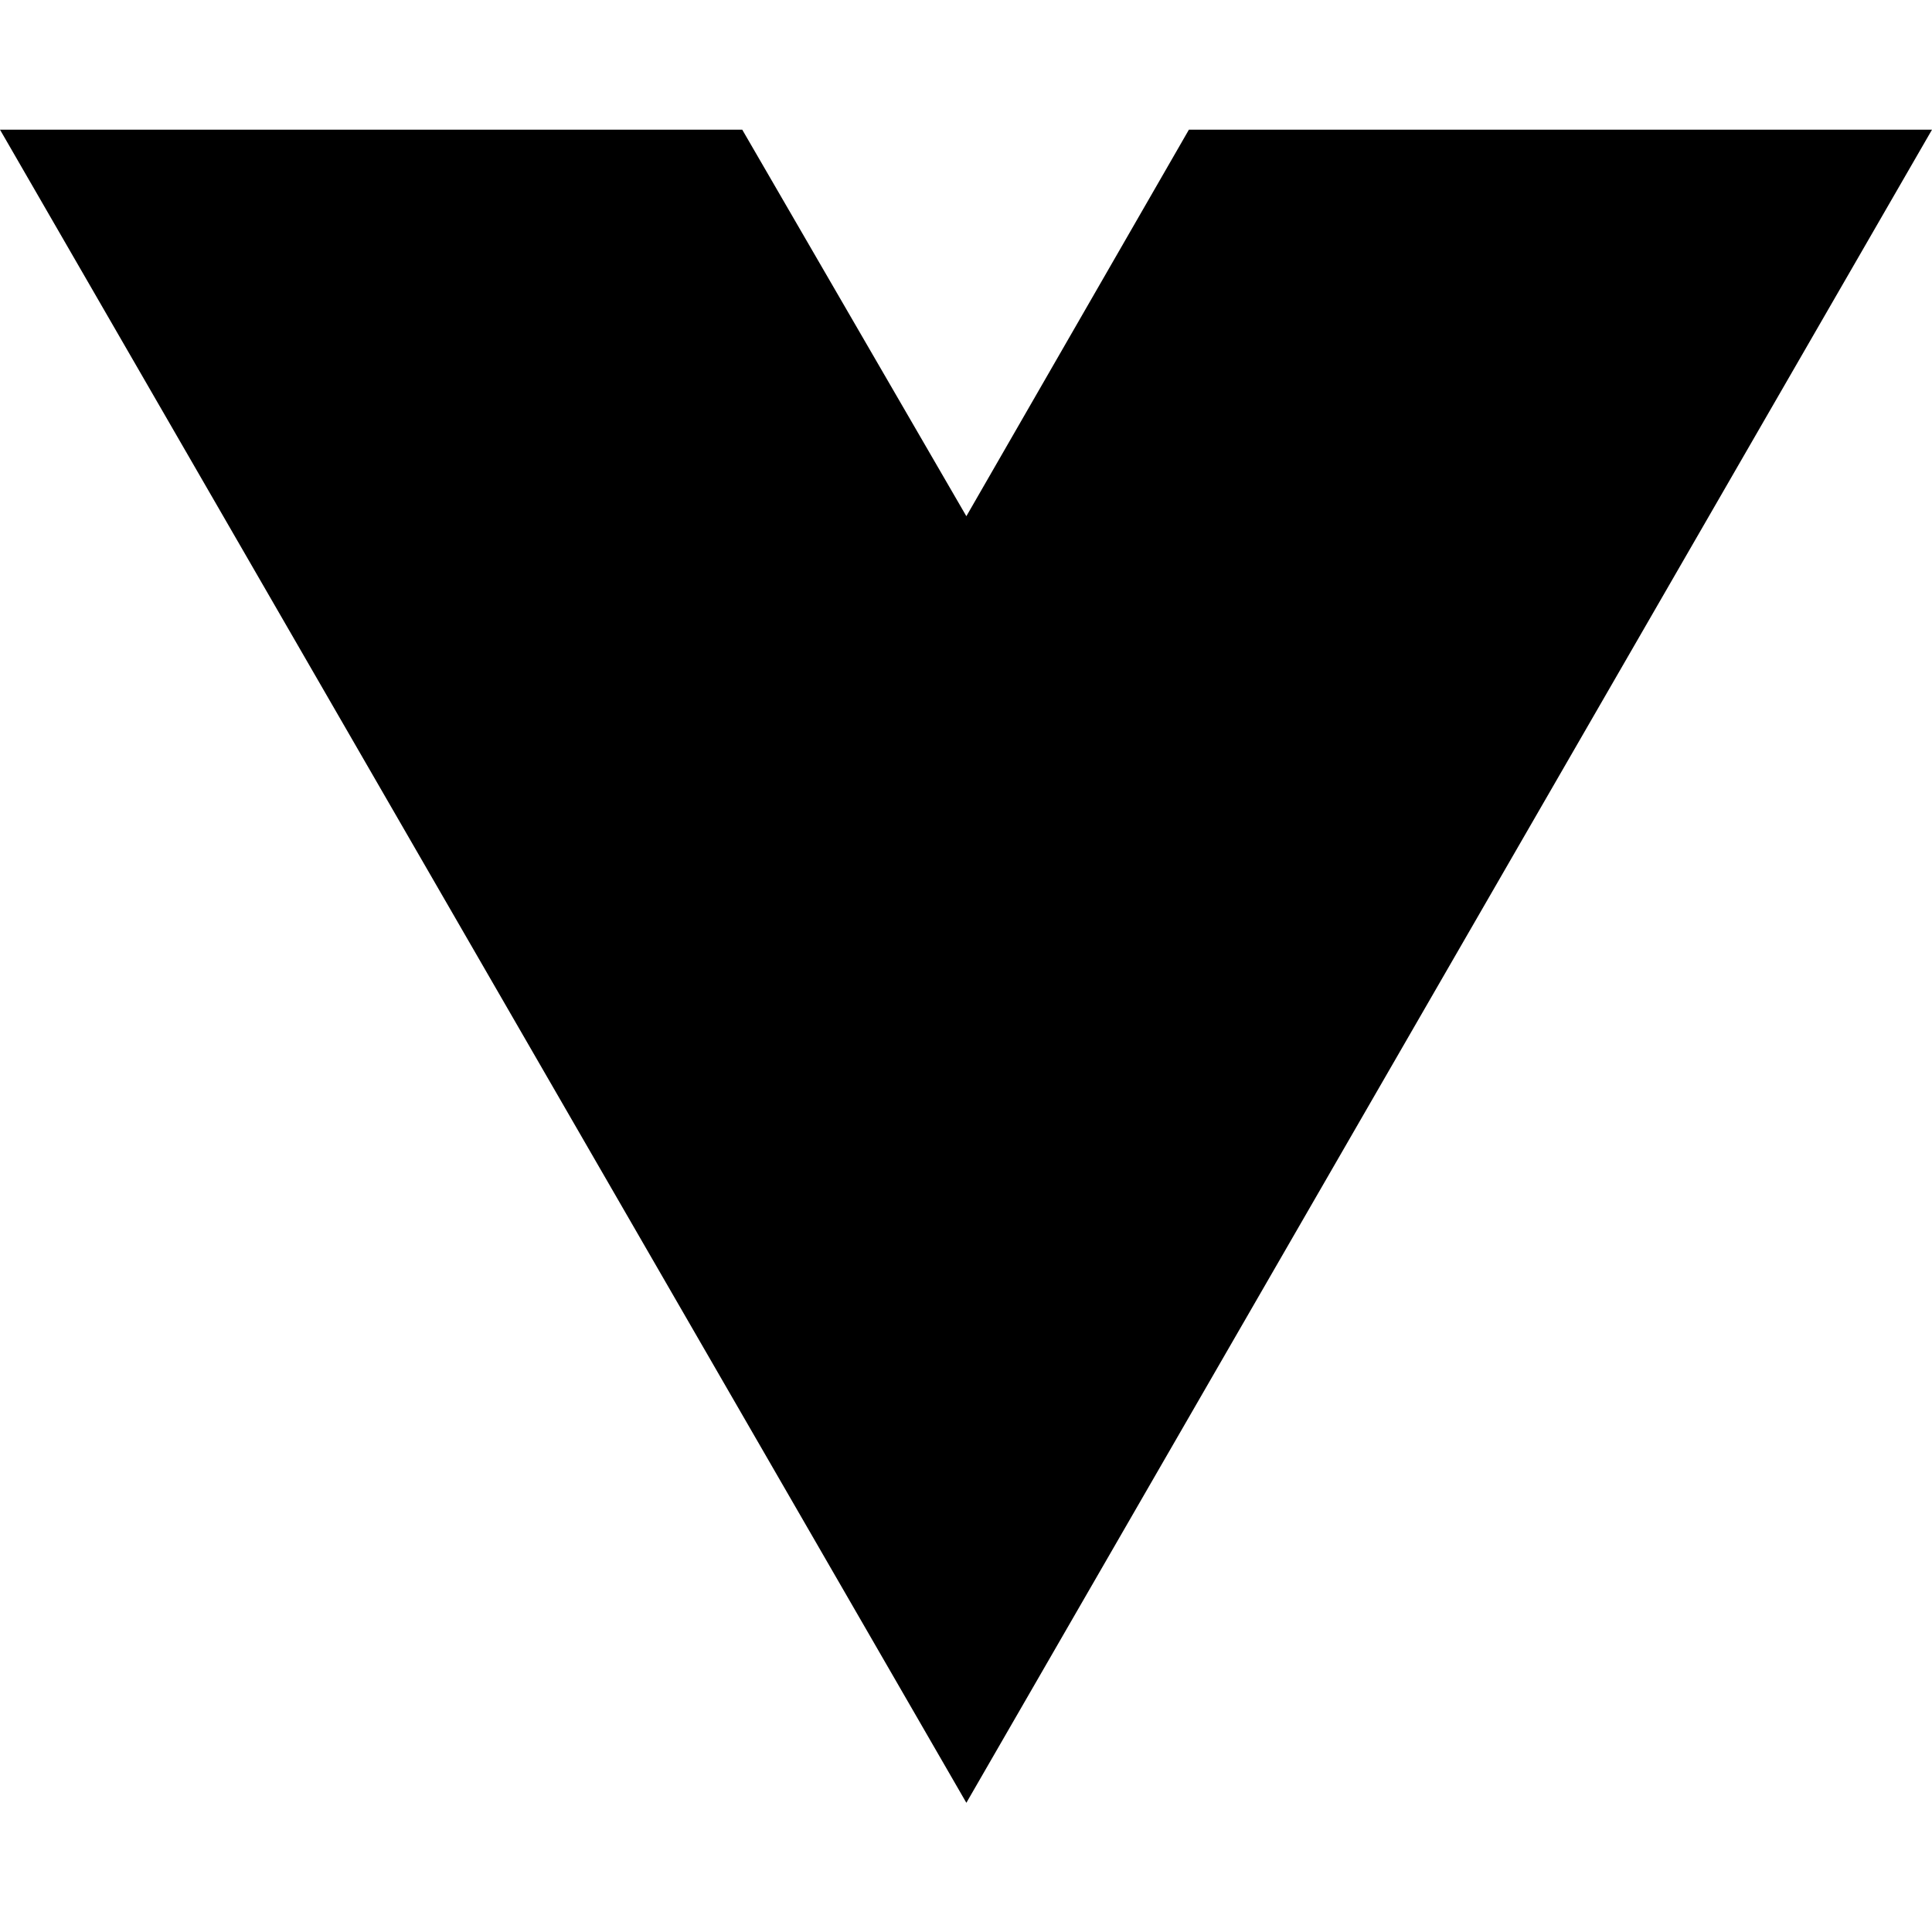
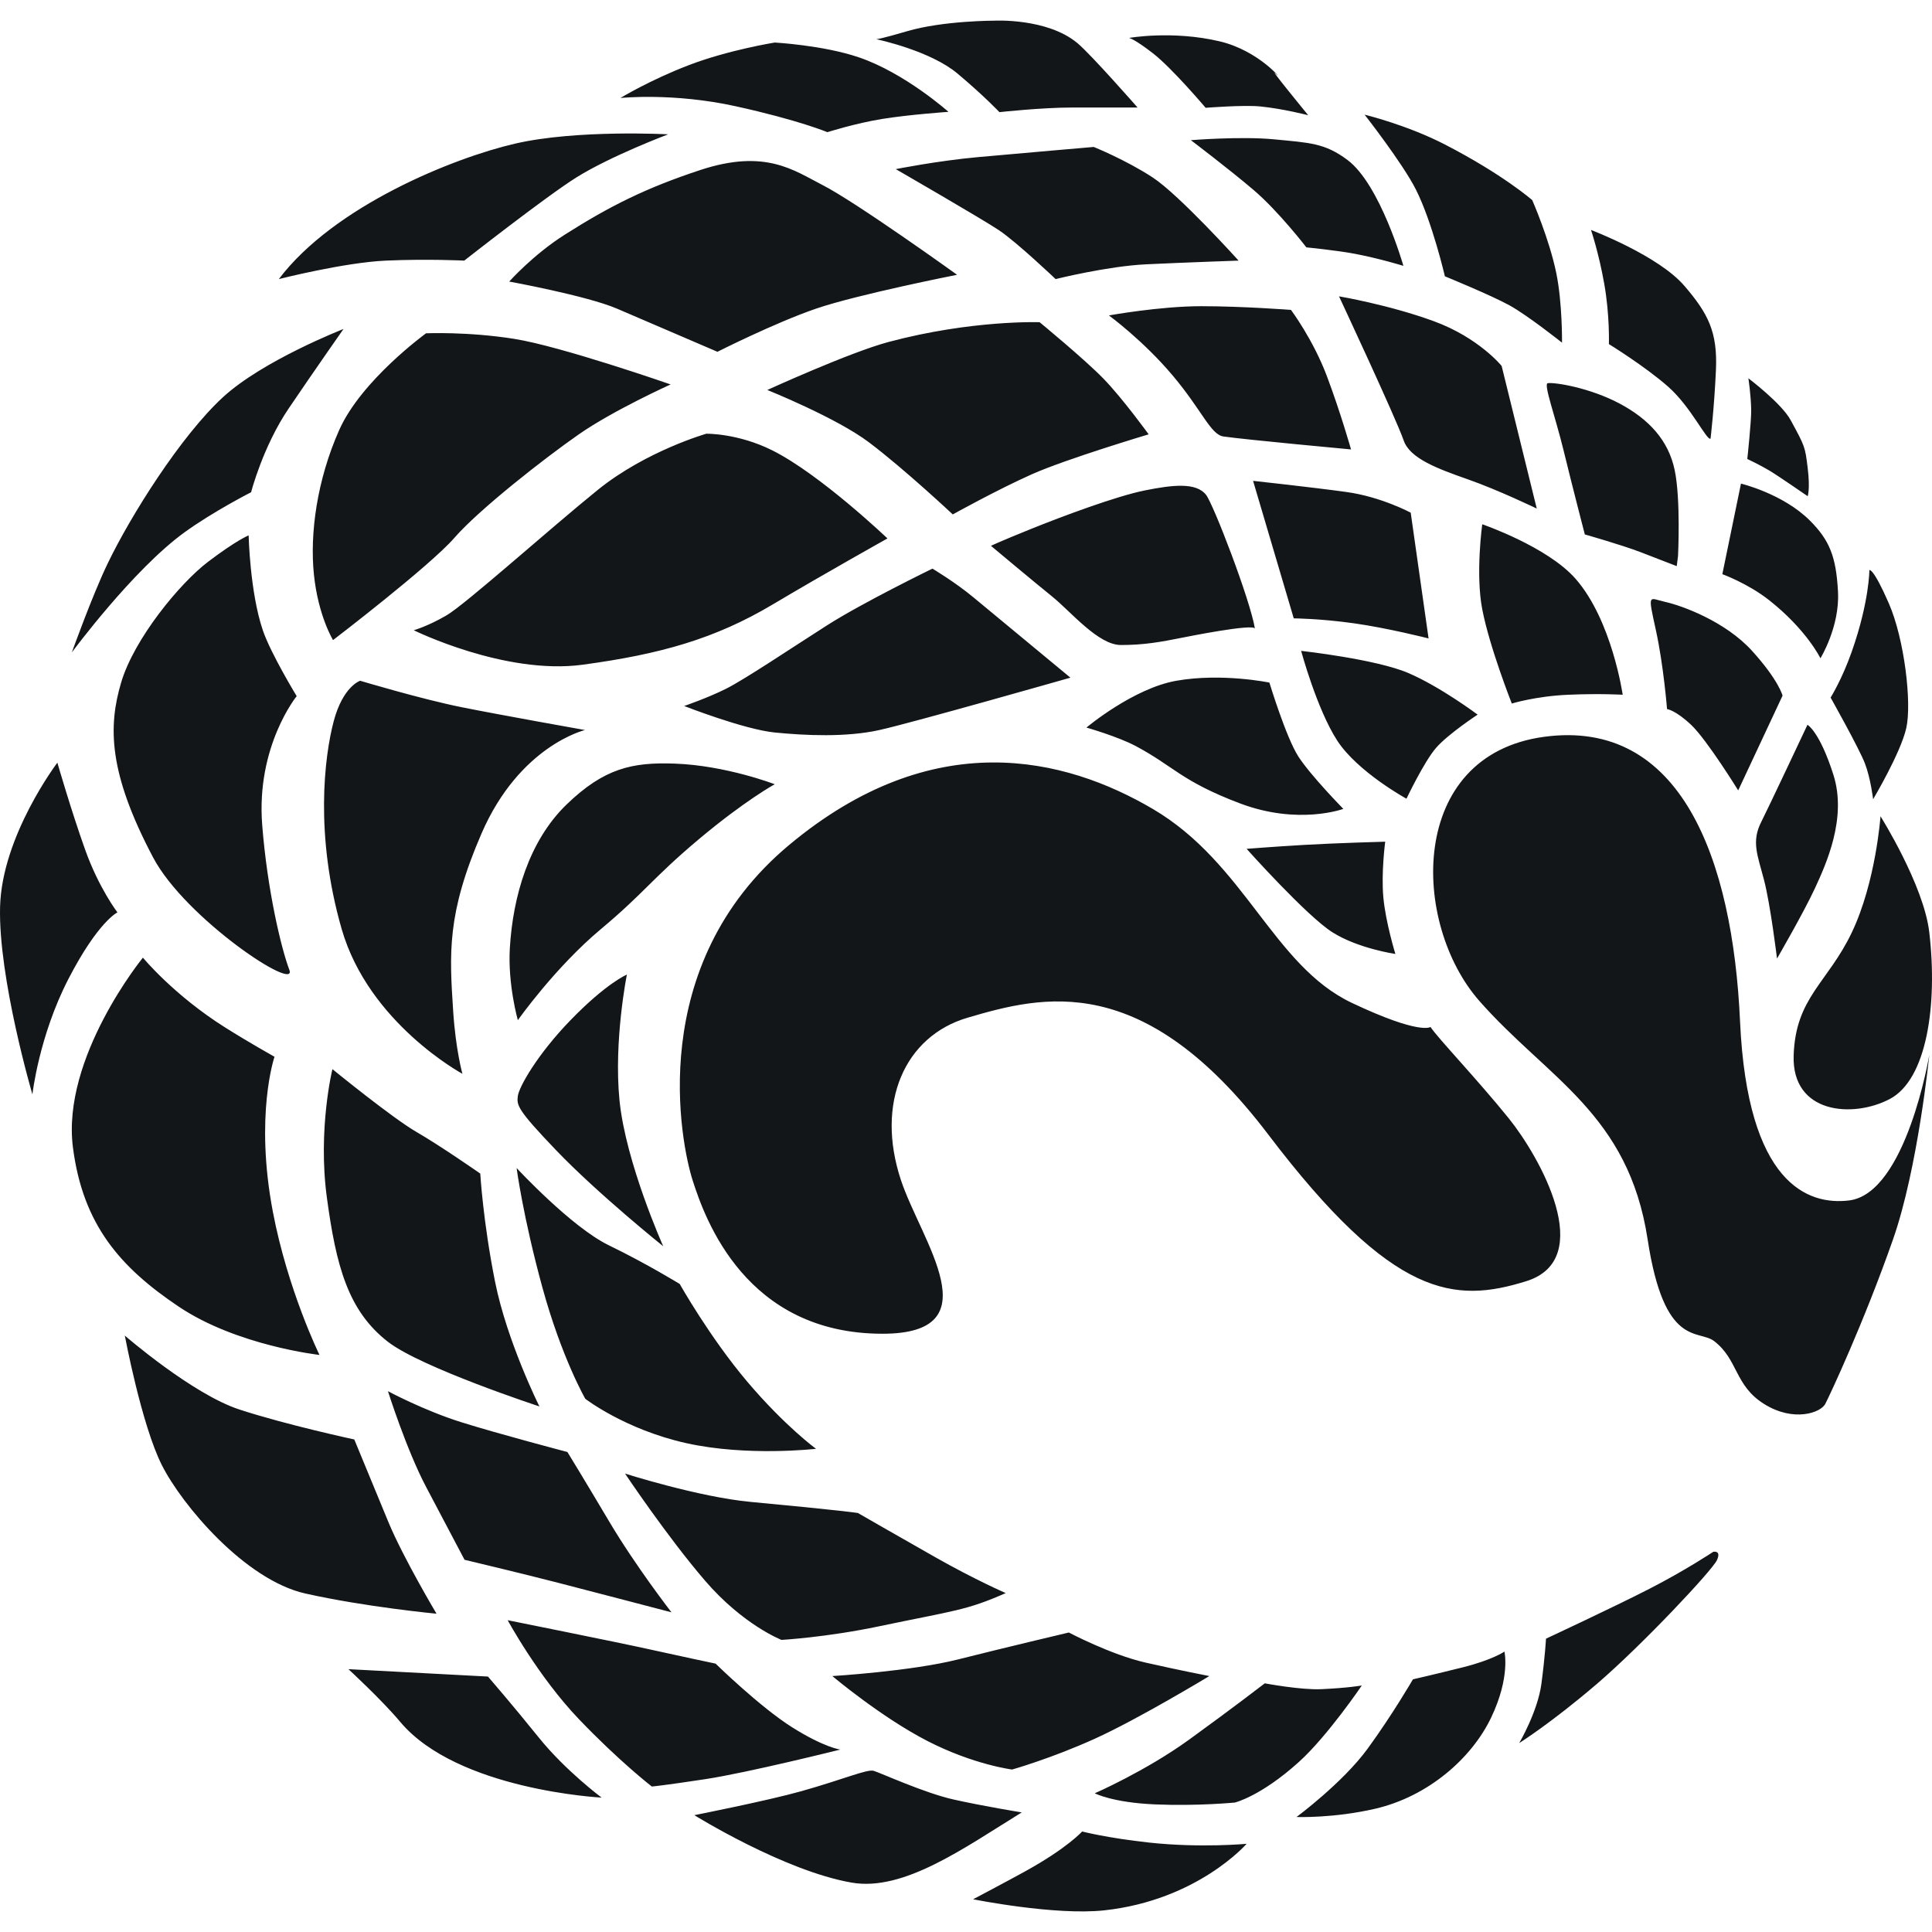
- <svg xmlns="http://www.w3.org/2000/svg" width="16" height="16" viewBox="0 0 16 16" fill="none">
-   <path d="M8.003 14.93L0 1.074H6.147L8.003 4.275L9.846 1.074H16L8.003 14.93Z" fill="black" />
+ <svg xmlns="http://www.w3.org/2000/svg" width="100%" height="100%" viewBox="0 0 1000 1000" version="1.1" xml:space="preserve" style="fill-rule:evenodd;clip-rule:evenodd;stroke-linejoin:round;stroke-miterlimit:1.414;">
+   <path id="pangol" d="M645.243,954.353C645.243,954.353 621.329,956.588 594.862,953.718C573.133,951.361 560.108,947.978 560.108,947.978C560.108,947.978 552.456,956.588 530.455,968.705C520.61,974.127 503.671,983.054 503.671,983.054C503.671,983.054 546.028,991.575 571.587,988.789C619.894,983.528 645.243,954.353 645.243,954.353ZM359.39,939.526C359.39,939.526 397.408,932.027 414.871,927.091C436.872,920.873 448.829,915.612 452.177,916.569C455.525,917.525 478.352,928.005 493.47,931.399C509.093,934.904 528.863,938.095 528.863,938.095C499.366,956.27 467.891,979.117 440.859,974.445C405.783,968.384 359.39,939.526 359.39,939.526ZM731.334,869.218C731.334,869.218 741.856,866.827 757.162,863.001C772.467,859.174 778.684,854.87 778.684,854.87C778.684,854.87 781.872,867.944 771.828,888.989C761.784,910.033 739.304,929.8 711.885,936.178C690.332,941.194 671.07,940.483 671.07,940.483C671.07,940.483 694.985,922.786 707.898,905.09C720.812,887.393 731.334,869.218 731.334,869.218ZM654.65,871.292C654.65,871.292 673.303,874.797 683.825,874.319C697.856,873.684 704.87,872.406 704.87,872.406C704.87,872.406 687.154,898.57 672.346,911.946C652.576,929.804 639.184,932.991 639.184,932.991C639.184,932.991 619.735,934.904 597.734,933.947C575.733,932.991 566.646,928.208 566.646,928.208C566.646,928.208 592.951,916.729 615.431,900.468C637.91,884.206 654.65,871.292 654.65,871.292ZM252.572,867.784L180.351,863.957C180.351,863.957 197.538,879.767 207.135,891.219C236.788,926.612 311.401,930.439 311.401,930.439C311.401,930.439 292.747,916.569 278.877,899.35C265.007,882.132 252.572,867.784 252.572,867.784ZM262.774,838.612C262.774,838.612 319.989,850.106 334.995,853.439C352.213,857.265 370.388,861.091 370.388,861.091C370.388,861.091 393.346,883.571 410.086,894.093C426.826,904.615 434.957,905.572 434.957,905.572C434.957,905.572 387.128,917.529 365.127,920.877C343.126,924.225 337.387,924.703 337.387,924.703C337.387,924.703 320.647,911.79 299.602,889.788C278.558,867.787 262.774,838.612 262.774,838.612ZM430.813,867.529C430.813,867.529 471.467,865.069 495.859,858.924C520.252,852.772 553.227,844.981 553.227,844.981C553.227,844.981 574.91,856.46 592.978,860.562C611.046,864.66 625.953,867.529 625.953,867.529C625.953,867.529 589.366,889.668 566.779,899.915C544.193,910.166 523.864,915.905 523.864,915.905C523.864,915.905 503.99,913.441 480.049,901.143C456.108,888.842 430.813,867.529 430.813,867.529ZM800.207,848.174C800.207,848.174 835.122,831.912 853.775,822.347C872.428,812.781 886.777,803.215 886.777,803.215C886.777,803.215 891.081,802.259 888.69,807.52C886.298,812.781 849.949,851.522 826.513,871.61C803.077,891.698 786.337,902.22 786.337,902.22C786.337,902.22 795.903,885.958 797.816,871.61C799.729,857.261 800.207,848.174 800.207,848.174ZM323.518,762.722C323.518,762.722 361.647,774.874 388.565,777.388C436.393,781.853 444.046,783.127 444.046,783.127C444.046,783.127 465.091,795.245 484.222,806.085C504.757,817.721 520.571,824.577 520.571,824.577C499.952,833.657 494.427,833.504 454.886,841.795C427.696,847.497 404.509,848.813 404.509,848.813C404.509,848.813 384.739,841.16 364.968,818.203C345.389,795.467 323.518,762.722 323.518,762.722ZM225.946,835.256C225.946,835.256 208.728,806.357 201.076,787.918C193.423,769.483 183.379,745.067 183.379,745.067C183.379,745.067 148.304,737.533 123.911,729.559C99.519,721.585 64.604,691.297 64.604,691.297C64.604,691.297 73.213,737.327 83.735,758.256C94.258,779.186 126.942,817.816 158.03,824.795C189.119,831.771 225.946,835.256 225.946,835.256ZM293.687,751.557C293.687,751.557 257.977,742.175 238.639,736.095C219.304,730.015 200.801,720.078 200.801,720.078C200.801,720.078 210.385,750.397 220.575,769.689C230.764,788.981 240.441,807.336 240.441,807.336C240.441,807.336 270.783,814.572 288.675,819.19C308.46,824.302 347.55,834.533 347.55,834.533C347.55,834.533 329.08,810.718 315.42,787.707C301.764,764.7 293.687,751.557 293.687,751.557ZM267.398,604.568C267.398,604.568 295.724,635.167 315.166,644.58C334.603,653.992 351.821,664.583 351.821,664.583C351.821,664.583 367.375,692.24 386.813,715.19C406.258,738.136 422.362,749.902 422.362,749.902C422.362,749.902 386.813,754.019 355.158,746.959C323.495,739.9 302.948,724.013 302.948,724.013C302.948,724.013 290.727,702.831 280.729,666.351C270.731,629.868 267.398,604.568 267.398,604.568ZM998.6,546.023C998.6,546.023 986.65,617.754 957.085,621.351C935.83,623.942 904.473,612.857 900.647,528.679C896.821,444.501 870.037,371.802 799.251,381.367C728.465,390.933 730.378,477.981 765.771,518.157C801.164,558.332 842.882,576.415 852.819,641.554C861.428,697.991 879.052,687.859 887.255,694.165C899.691,703.731 897.778,717.123 913.083,726.688C928.388,736.254 942.361,731.238 944.741,726.688C947.121,722.143 964.737,684.538 979.809,641.554C992.704,604.772 998.6,546.023 998.6,546.023ZM172.061,553.392C172.061,553.392 203.149,578.741 215.585,585.915C228.02,593.09 248.586,607.438 248.586,607.438C248.586,607.438 250.021,632.309 256.239,663.397C262.457,694.486 279.197,727.966 279.197,727.966C279.197,727.966 217.976,707.878 200.758,694.486C180.115,678.435 173.974,655.266 169.191,619.873C164.408,584.48 172.061,553.392 172.061,553.392ZM73.97,495.678C73.97,495.678 89.922,515.078 116.648,531.89C129.217,539.795 142.085,546.981 142.085,546.981C142.085,546.981 131.739,577.155 141.224,627.164C148.919,667.746 165.364,701.314 165.364,701.314C165.364,701.314 122.686,696.573 92.508,676.313C62.33,656.049 42.931,634.063 37.758,593.968C31.743,547.364 73.97,495.678 73.97,495.678ZM740.422,531.55C743.77,536.811 765.032,559.129 780.972,578.896C796.913,598.662 826.8,651.714 789.937,663.158C753.079,674.603 721.198,672.521 656.442,587.218C591.687,501.915 539.691,515.33 500.801,526.767C468.278,536.332 452.973,570.769 466.365,610.945C476.852,642.408 514.117,690.34 456.799,690.34C386.013,690.34 364.968,631.033 358.571,611.144C352.338,591.771 333.662,499.834 408.381,437.419C483.101,375.005 551.281,392.036 596.668,418.697C644.489,446.782 658.983,499.826 699.767,519.114C735.16,535.854 740.422,531.55 740.422,531.55ZM324.475,504.452C324.475,504.452 317.595,538.659 320.649,569.499C323.836,601.704 343.289,645.068 343.289,645.068C343.289,645.068 309.487,617.966 287.808,595.326C267.616,574.243 267.398,572.051 268.037,567.268C268.676,562.485 278.185,545.734 295.139,528.202C313.953,508.753 324.475,504.452 324.475,504.452ZM973.346,422.501C973.346,422.501 995.749,458.085 998.599,482.585C1003,520.385 997.26,558.812 978.129,568.856C958.998,578.9 927.431,576.508 928.387,546.376C929.344,516.245 946.084,508.711 958.519,482.585C970.955,456.459 973.346,422.501 973.346,422.501ZM60.78,472.242C60.78,472.242 51.214,459.807 44.04,439.719C36.865,419.631 29.691,394.76 29.691,394.76C29.691,394.76 0.994,432.545 0.037,469.373C-0.919,506.201 16.777,566.464 16.777,566.464C16.777,566.464 20.125,536.332 35.43,506.679C50.736,477.025 60.78,472.242 60.78,472.242ZM186.41,352.356C186.41,352.356 218.294,361.921 239.021,366.065C259.748,370.213 302.793,377.865 302.793,377.865C302.793,377.865 268.992,385.836 249.225,431.433C231.169,473.071 232.642,493.61 234.556,523.264C235.853,543.348 239.338,555.787 239.338,555.787C239.338,555.787 190.875,529.638 176.844,480.853C162.813,432.068 167.917,391.575 172.7,373.4C177.483,355.225 186.41,352.356 186.41,352.356ZM400.998,405.923C400.998,405.923 375.81,396.193 349.183,395.241C327.281,394.452 312.677,397.632 293.224,416.446C273.775,435.26 265.483,463.957 263.892,490.741C262.774,509.531 268.035,528.047 268.035,528.047C268.035,528.047 287.24,500.781 311.081,480.853C333.4,462.2 337.704,454.548 361.618,434.46C385.533,414.372 400.998,405.923 400.998,405.923ZM136.029,326.209C140.104,338.246 153.565,360.328 153.565,360.328C153.565,360.328 132.52,386.155 135.711,426.966C138.352,460.783 145.595,491.056 149.739,501.9C154.433,514.163 96.029,475.541 79.274,443.867C55.995,399.865 55.995,375.95 62.691,353.31C69.387,330.674 92.983,301.977 107.649,290.816C122.319,279.654 128.694,277.106 128.694,277.106C128.694,277.106 129.333,306.438 136.029,326.209ZM919.778,496.157C919.778,496.157 933.648,472.242 939.388,459.807C945.127,447.372 956.128,423.457 948.954,400.978C941.779,378.499 935.542,375.151 935.542,375.151C935.542,375.151 914.865,419.084 911.647,425.371C906.386,435.652 909.734,442.654 913.082,455.567C916.43,468.481 919.778,496.157 919.778,496.157ZM716.986,435.654C716.986,435.654 714.835,451.709 716.029,464.588C717.223,477.471 722.247,493.767 722.247,493.767C722.247,493.767 703.115,491.016 689.723,482.587C676.331,474.157 645.243,439.357 645.243,439.357C645.243,439.357 658.635,438.282 674.897,437.326C691.158,436.369 716.986,435.654 716.986,435.654ZM695.304,418.675C695.304,418.675 672.029,427.284 641.736,415.805C611.444,404.326 607.617,396.673 587.851,386.151C578.614,381.238 562.341,376.586 562.341,376.586C562.341,376.586 586.489,356.287 608.895,352.354C632.488,348.206 657.041,353.31 657.041,353.31C657.041,353.31 665.65,381.686 672.029,391.573C678.403,401.456 695.304,418.675 695.304,418.675ZM947.519,361.067C947.519,361.067 962.376,387.492 965.322,395.255C968.265,403.015 969.52,413.679 969.52,413.679C969.52,413.679 983.757,389.795 986.681,376.866C989.608,363.937 985.781,330.935 977.651,312.282C969.52,293.629 967.588,295.064 967.588,295.064C967.588,295.064 967.588,311.326 958.519,337.153C953.411,351.708 947.519,361.067 947.519,361.067ZM764.814,369.89C764.814,369.89 749.509,379.933 743.291,387.108C737.074,394.282 727.986,413.413 727.986,413.413C727.986,413.413 702.637,399.543 692.115,383.281C681.593,367.02 673.462,336.888 673.462,336.888C673.462,336.888 712.203,341.166 728.943,348.355C745.683,355.541 764.814,369.89 764.814,369.89ZM899.69,409.109C899.69,409.109 883.429,382.803 875.298,375.151C867.167,367.498 862.862,367.02 862.862,367.02C862.862,367.02 861.045,344.299 857.123,326.366C852.757,306.404 853.297,309.626 861.906,311.539C870.515,313.452 892.994,321.583 906.865,336.888C920.735,352.193 922.648,360.06 922.648,360.06L899.69,409.109ZM554.049,350.758C554.049,350.758 513.556,317.278 503.99,309.308C494.425,301.334 482.624,294.321 482.624,294.321C482.624,294.321 446.596,311.856 428.1,323.657C409.608,335.453 385.376,351.715 375.81,356.498C366.244,361.28 354.127,365.424 354.127,365.424C354.127,365.424 385.054,377.542 400.998,379.138C416.943,380.729 437.987,381.686 455.205,377.86C472.424,374.033 554.049,350.758 554.049,350.758ZM839.905,359.603C839.905,359.603 828.426,358.883 811.686,359.603C794.946,360.322 782.511,364.148 782.511,364.148C782.511,364.148 771.032,335.153 767.205,315.363C763.666,297.043 767.205,271.361 767.205,271.361C767.205,271.361 800.877,282.897 815.512,299.58C834.391,321.103 839.905,359.603 839.905,359.603ZM459.349,278.698C459.349,278.698 424.595,245.536 399.724,233.1C381.94,224.208 365.605,224.491 365.605,224.491C365.605,224.491 334.356,233.422 309.485,253.51C284.615,273.598 240.934,312.817 231.047,318.556C221.164,324.296 214.15,326.209 214.15,326.209C214.15,326.209 261.339,349.484 301.515,344.062C341.691,338.644 370.071,330.67 400.042,312.817C426.103,297.29 459.349,278.698 459.349,278.698ZM942.258,340.714C942.258,340.714 935.064,325.88 915.604,310.575C904.645,301.958 891.479,297.19 891.479,297.19L901.125,250.318C901.125,250.318 922.839,255.495 936.801,269.45C946.964,279.609 950.388,288.103 951.345,306.278C952.302,324.453 942.258,340.714 942.258,340.714ZM177.8,170.286C177.8,170.286 136.029,186.548 115.306,205.679C93.599,225.714 67.795,266.582 55.677,291.77C47.703,308.35 37.185,337.686 37.185,337.686C37.185,337.686 68.832,294.828 95.536,275.509C110.523,264.669 129.972,254.782 129.972,254.782C129.972,254.782 136.029,231.189 149.421,211.419C162.813,191.648 177.8,170.286 177.8,170.286ZM649.548,325.409C647.156,310.582 628.025,260.841 624.198,256.058C619.025,249.595 606.98,250.957 592.632,253.827C577.851,256.781 549.904,267.219 533.324,273.915C516.745,280.611 512.919,282.524 512.919,282.524C512.919,282.524 534.602,300.695 544.486,308.669C554.369,316.639 568.4,333.858 580.196,333.858C591.993,333.858 600.499,332.354 612.081,330.031C613.676,329.714 649.088,322.574 649.548,325.409ZM347.113,198.983C347.113,198.983 290.354,179.213 266.122,175.387C241.891,171.56 220.528,172.517 220.528,172.517C220.528,172.517 187.049,196.753 175.57,222.58C164.091,248.407 160.265,276.148 162.495,297.51C164.726,318.872 172.379,331.307 172.379,331.307C172.379,331.307 222.442,293.045 235.195,278.378C247.948,263.712 281.745,237.246 299.602,224.811C317.459,212.375 347.113,198.983 347.113,198.983ZM739.426,330.45C739.426,330.45 718.408,325.085 700.723,322.606C683.038,320.13 669.646,320.065 669.646,320.065L648.59,248.885C648.59,248.885 679.07,252.191 696.992,254.67C714.914,257.154 730.181,265.357 730.181,265.357L739.426,330.45ZM868.546,287.772C868.546,287.772 870.015,258.597 866.809,243.292C863.602,227.987 853.558,216.986 838.253,208.855C822.948,200.725 804.881,197.801 801.115,198.333C798.774,198.662 804.991,215.402 809.296,233.099C813.601,250.795 820.297,276.623 820.297,276.623C820.297,276.623 839.21,281.979 849.254,285.832C858.414,289.349 856,288.4 867.876,293.033L868.546,287.772ZM538.107,166.779C538.107,166.779 561.383,185.911 571.27,196.115C581.153,206.316 594.545,224.812 594.545,224.812C594.545,224.812 551.817,237.565 533.963,245.536C516.106,253.51 493.149,266.263 493.149,266.263C493.149,266.263 468.289,242.926 449.785,228.956C432.885,216.203 397.174,201.855 397.174,201.855C397.174,201.855 439.738,182.383 459.986,176.984C503.032,165.505 538.107,166.779 538.107,166.779ZM795.424,263.232L777.249,189.416C777.249,189.416 765.449,174.784 742.128,166.248C718.807,157.711 693.071,153.387 693.071,153.387C693.071,153.387 722.606,216.563 726.551,228C729.739,237.244 743.838,242.528 759.714,248.088C775.589,253.647 795.424,263.232 795.424,263.232ZM935.651,256.835C935.651,256.835 920.706,246.493 915.938,243.623C911.171,240.753 904.402,237.566 904.402,237.566C904.402,237.566 906.514,217.975 906.411,212.179C906.265,204.048 904.953,195.794 904.953,195.794C904.953,195.794 922.095,208.727 926.847,217.466C934.304,231.187 934.304,231.187 935.651,242.188C936.998,253.189 935.651,256.835 935.651,256.835ZM668.201,160.401C668.201,160.401 679.679,175.706 686.854,194.837C694.028,213.969 699.289,232.622 699.289,232.622C699.289,232.622 645.209,227.629 633.286,225.926C626.59,224.969 622.285,212.534 606.98,194.359C591.675,176.184 573.979,163.271 573.979,163.271C573.979,163.271 600.284,158.488 621.807,158.488C643.33,158.488 668.201,160.401 668.201,160.401ZM885.377,227.032C883.464,228.318 875.333,210.621 863.376,200.099C851.419,189.577 832.766,178.098 832.766,178.098C832.766,178.098 833.244,163.271 830.375,147.009C827.505,130.748 823.491,119.024 823.491,119.024C823.491,119.024 858.291,132.183 871.844,147.966C884.187,162.341 889.039,171.88 888.167,191.49C887.29,211.1 885.377,227.032 885.377,227.032ZM495.381,142.226C495.381,142.226 443.088,104.602 425.552,95.672C411.039,88.283 396.216,76.862 362.418,88.019C334.429,97.264 315.864,106.516 292.271,121.499C275.86,131.922 263.574,145.735 263.574,145.735C263.574,145.735 303.75,153.066 319.373,159.762C334.995,166.458 371.345,182.084 371.345,182.084C371.345,182.084 400.998,167.097 422.364,159.762C443.726,152.431 495.381,142.226 495.381,142.226ZM747.876,143.015C747.876,143.015 771.672,152.749 781.237,158.01C790.803,163.271 808.499,177.367 808.499,177.367C808.499,177.367 808.721,156.786 805.515,141.278C801.803,123.329 793.08,103.581 793.08,103.581C793.08,103.581 778.008,90.331 747.876,74.788C728.186,64.63 706.326,59.353 706.326,59.353C706.326,59.353 726.104,84.641 732.93,98.224C741.341,114.964 747.876,143.015 747.876,143.015ZM641.095,134.891C641.095,134.891 610.485,100.933 596.615,91.846C582.745,82.758 566.112,76.062 566.112,76.062C566.112,76.062 527.264,79.41 506.219,81.323C485.175,83.237 463.652,87.541 463.652,87.541C463.652,87.541 508.071,113.169 516.979,119.108C526.307,125.326 546.395,144.457 546.395,144.457C546.395,144.457 573.179,137.761 593.267,136.804C613.355,135.848 641.095,134.891 641.095,134.891ZM345.837,69.527C345.837,69.527 298.648,66.975 266.759,74.31C234.875,81.645 173.016,106.516 144.319,144.457C144.319,144.457 178.12,135.848 199.8,134.891C221.483,133.935 240.297,134.891 240.297,134.891C240.297,134.891 282.723,101.599 298.326,91.846C316.183,80.688 345.837,69.527 345.837,69.527ZM726.393,137.602C726.393,137.602 714.259,133.856 701.395,131.384C692.224,129.621 676.173,128.036 676.173,128.036C676.173,128.036 661.824,109.383 648.91,98.383C635.997,87.382 616.387,72.555 616.387,72.555C616.387,72.555 642.28,70.451 659.521,72.127C677.872,73.91 685.7,73.998 697.458,82.802C714.435,95.513 726.393,137.602 726.393,137.602ZM490.918,57.889C490.918,57.889 468.438,37.801 444.524,29.671C426.055,23.392 401,22.018 401,22.018C401,22.018 377.086,25.844 356.539,33.715C336.424,41.417 321.127,50.715 321.127,50.715C321.127,50.715 348.389,47.845 380.912,55.02C413.436,62.194 428.263,68.412 428.263,68.412C428.263,68.412 442.611,63.847 456.481,61.586C470.352,59.324 490.918,57.889 490.918,57.889ZM677.127,59.642C677.127,59.642 664.011,56.244 652.257,55.089C643.674,54.247 624.038,55.793 624.038,55.793C624.038,55.793 606.632,35.23 596.776,27.597C586.919,19.963 584.382,19.63 584.382,19.63C584.382,19.63 606.82,15.64 631.212,21.379C652.123,26.3 664.577,42.569 660.583,38.44C655.042,32.709 677.127,59.642 677.127,59.642ZM453.541,20.283C453.96,20.299 456.324,20.015 469.64,16.124C488.366,10.652 514.832,10.698 514.832,10.698C514.832,10.698 541.934,9.263 557.602,22.257C564.717,28.156 588.767,55.613 588.805,55.657L554.847,55.657C539.064,55.657 517.304,58.048 517.304,58.048C517.304,58.048 509.108,49.389 495.563,38.041C481.668,26.402 455.276,20.651 453.541,20.283C453.455,20.279 453.451,20.264 453.451,20.264C453.451,20.264 453.481,20.27 453.541,20.283Z" style="fill:rgb(18,22,24);" />
</svg>
